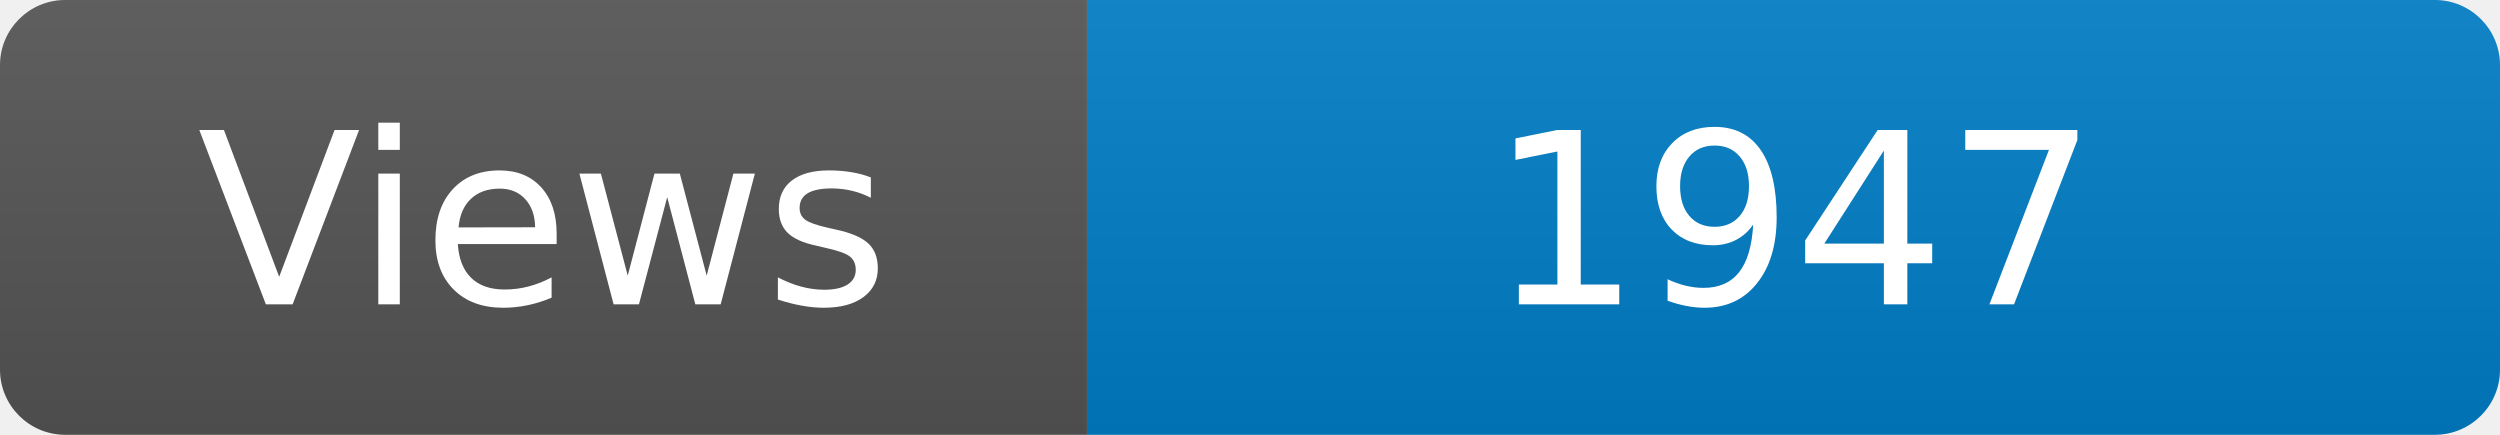
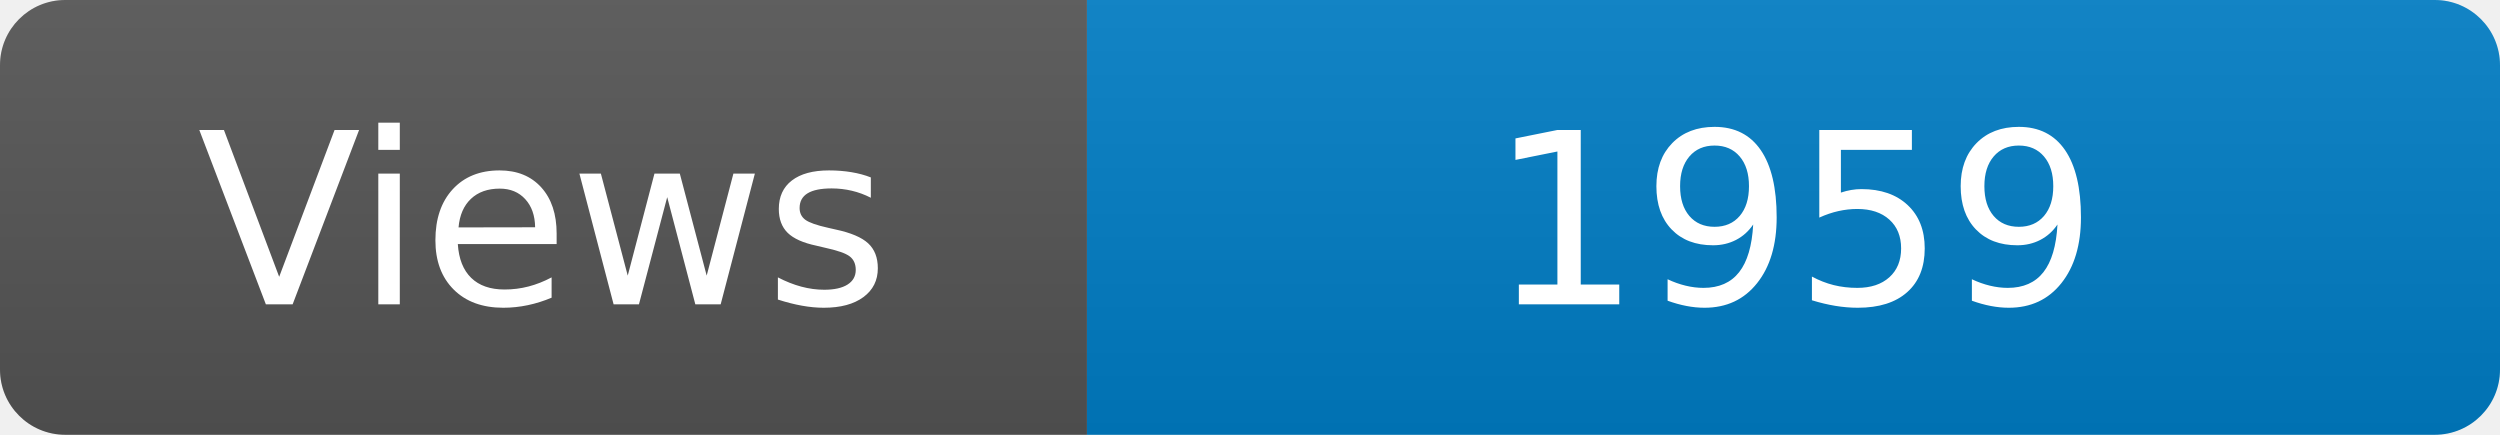
<svg xmlns="http://www.w3.org/2000/svg" width="115" height="20" role="img" aria-label="Maintained?: yes">
  <linearGradient id="s" x2="0" y2="100%">
    <stop offset="0" stop-color="#bbb" stop-opacity=".1" />
    <stop offset="1" stop-opacity=".1" />
  </linearGradient>
  <clipPath id="r">
    <rect width="115" height="20" rx="3" fill="#fff" />
  </clipPath>
  <g clip-path="url(#r)">
    <rect width="50" height="20" fill="#555" />
    <rect x="50" width="160" height="20" fill="#007ec6" />
    <rect width="115" height="20" fill="url(#s)" />
  </g>
  <g fill="#fff" text-anchor="middle" font-family="Verdana,Geneva,DejaVu Sans,sans-serif" font-size="110">
    <text x="250" y="140" transform="scale(.1)" fill="#fff">Views</text>
-     <text x="825" y="140" transform="scale(.1)" fill="#fff">1947</text>
+     <text x="825" y="140" transform="scale(.1)" fill="#fff">1959</text>
  </g>
</svg>
